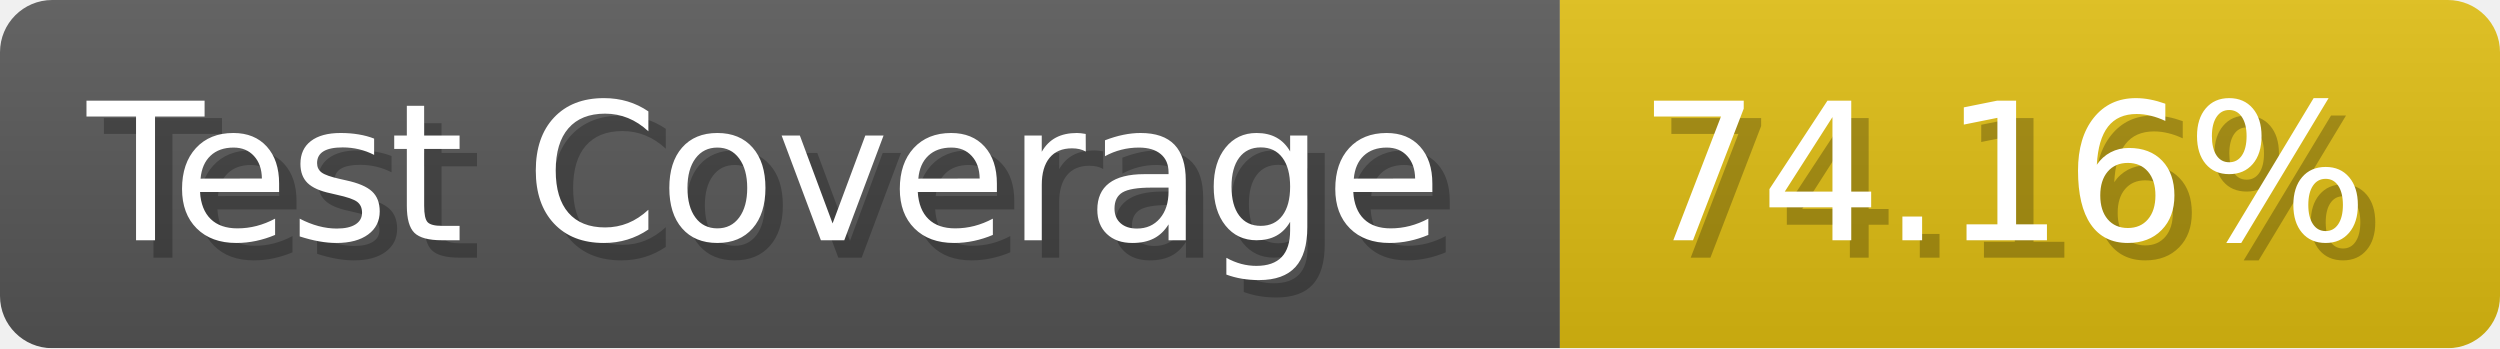
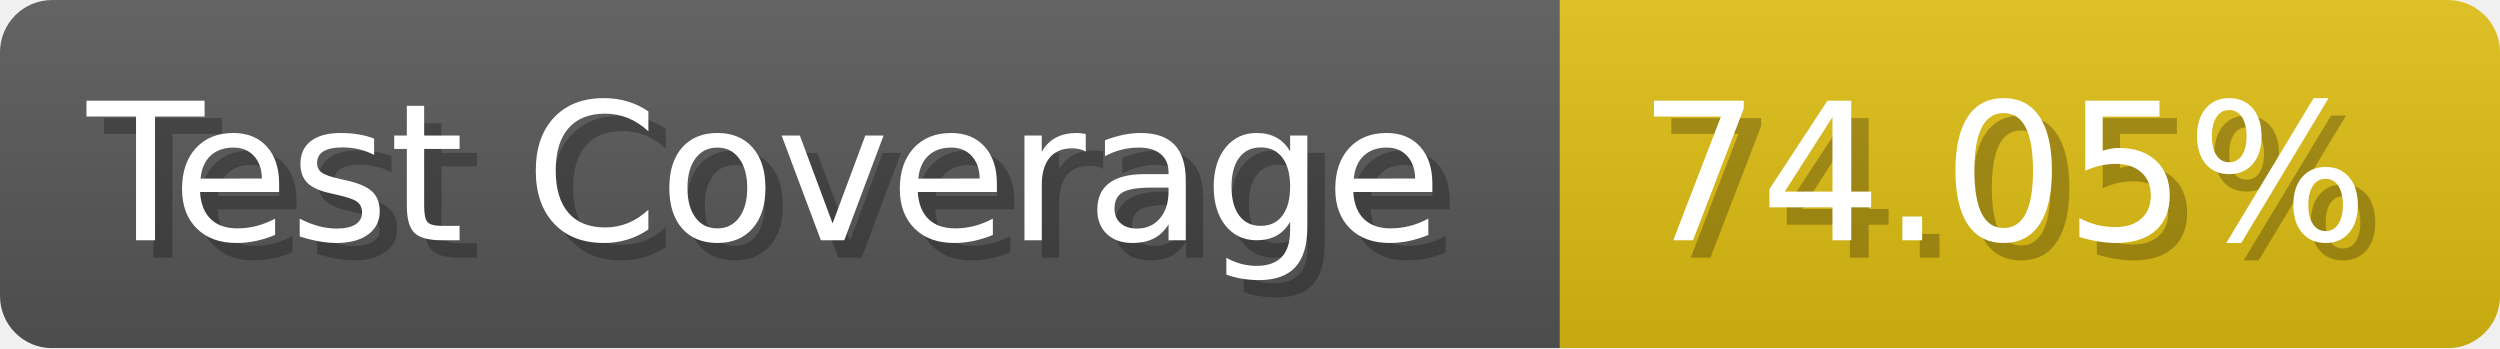
- <svg xmlns="http://www.w3.org/2000/svg" width="143.6" height="20" viewBox="0 0 1436 200" role="img" aria-label="Test Coverage: 74.16%">
+ <svg xmlns="http://www.w3.org/2000/svg" width="143.6" height="20" viewBox="0 0 1436 200" role="img" aria-label="Test Coverage: 74.05%">
  <linearGradient id="a" x2="0" y2="100%">
    <stop offset="0" stop-opacity=".1" stop-color="#EEE" />
    <stop offset="1" stop-opacity=".1" />
  </linearGradient>
  <mask id="m">
    <rect width="1436" height="200" rx="30" fill="#FFF" />
  </mask>
  <g mask="url(#m)">
    <rect width="896" height="200" fill="#555" />
    <rect width="540" height="200" fill="#DB1" x="896" />
    <rect width="1436" height="200" fill="url(#a)" />
  </g>
  <g aria-hidden="true" fill="#fff" text-anchor="start" font-family="Verdana,DejaVu Sans,sans-serif" font-size="110">
    <text x="60" y="148" textLength="796" fill="#000" opacity="0.25">Test Coverage</text>
    <text x="50" y="138" textLength="796">Test Coverage</text>
-     <text x="951" y="148" textLength="440" fill="#000" opacity="0.25">74.16%</text>
-     <text x="941" y="138" textLength="440">74.16%</text>
+     <text x="951" y="148" textLength="440" fill="#000" opacity="0.25">74.05%</text>
+     <text x="941" y="138" textLength="440">74.05%</text>
  </g>
</svg>
